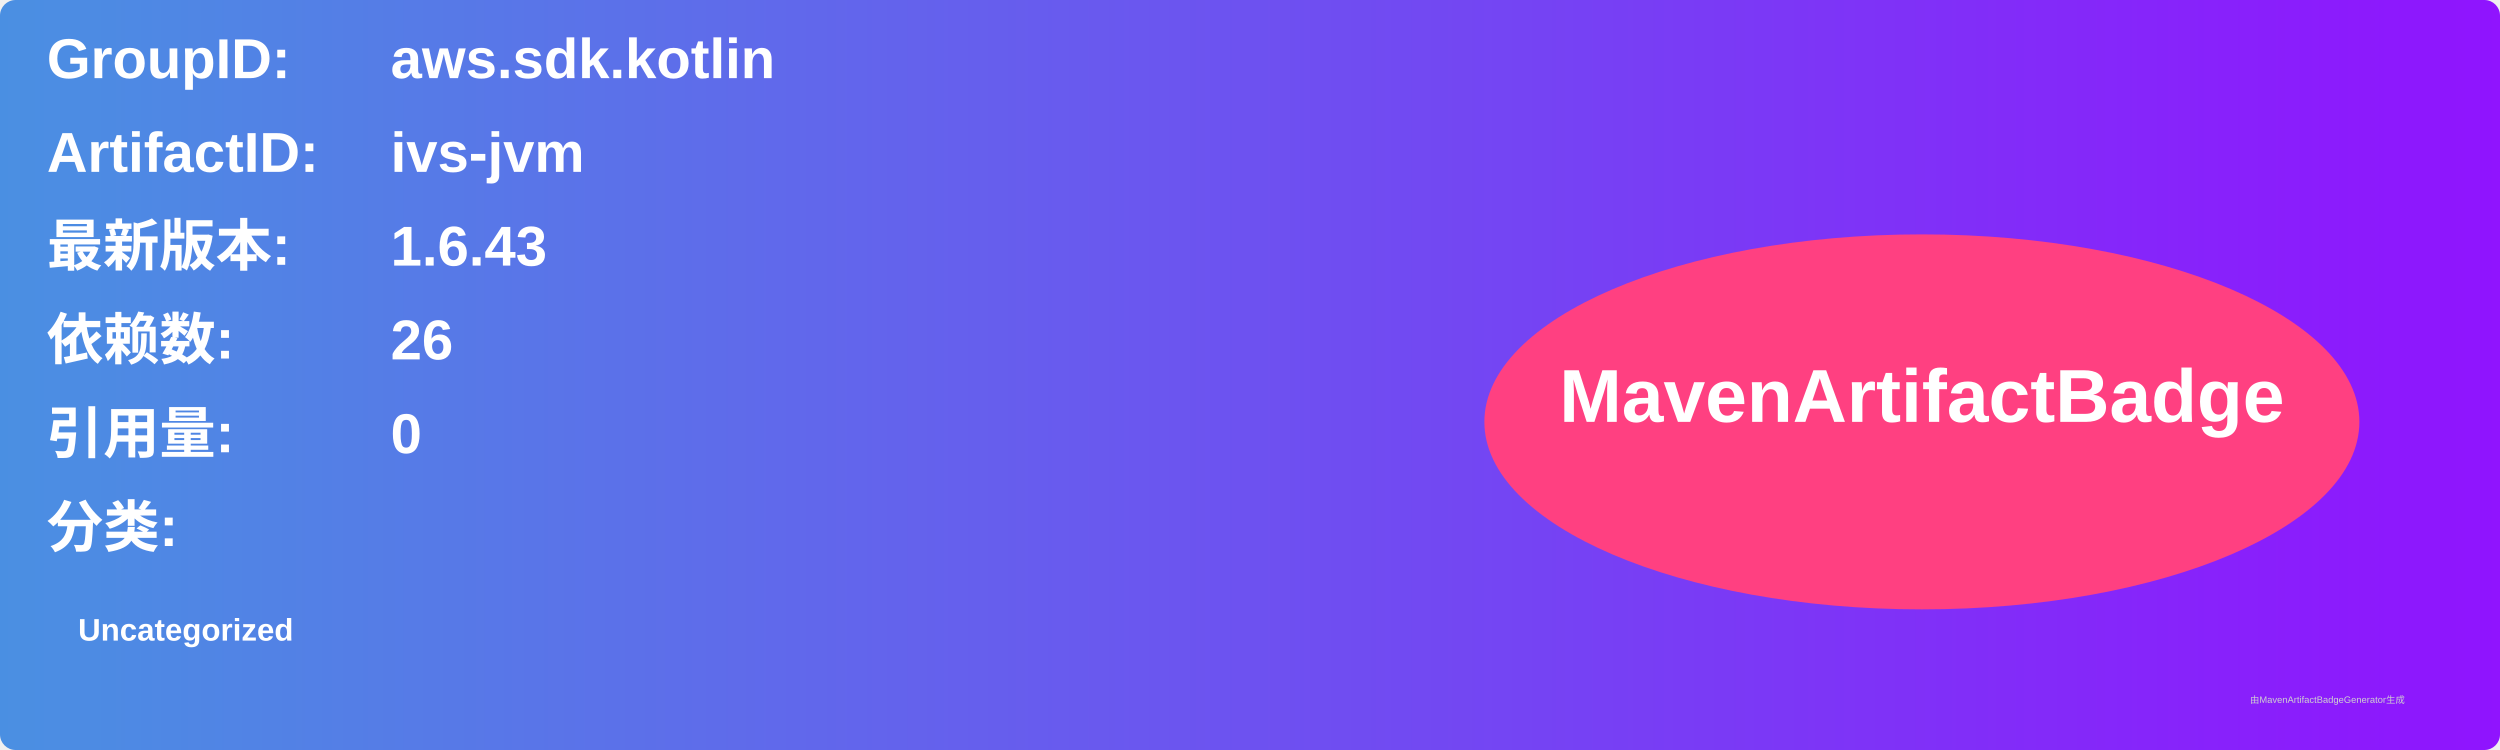
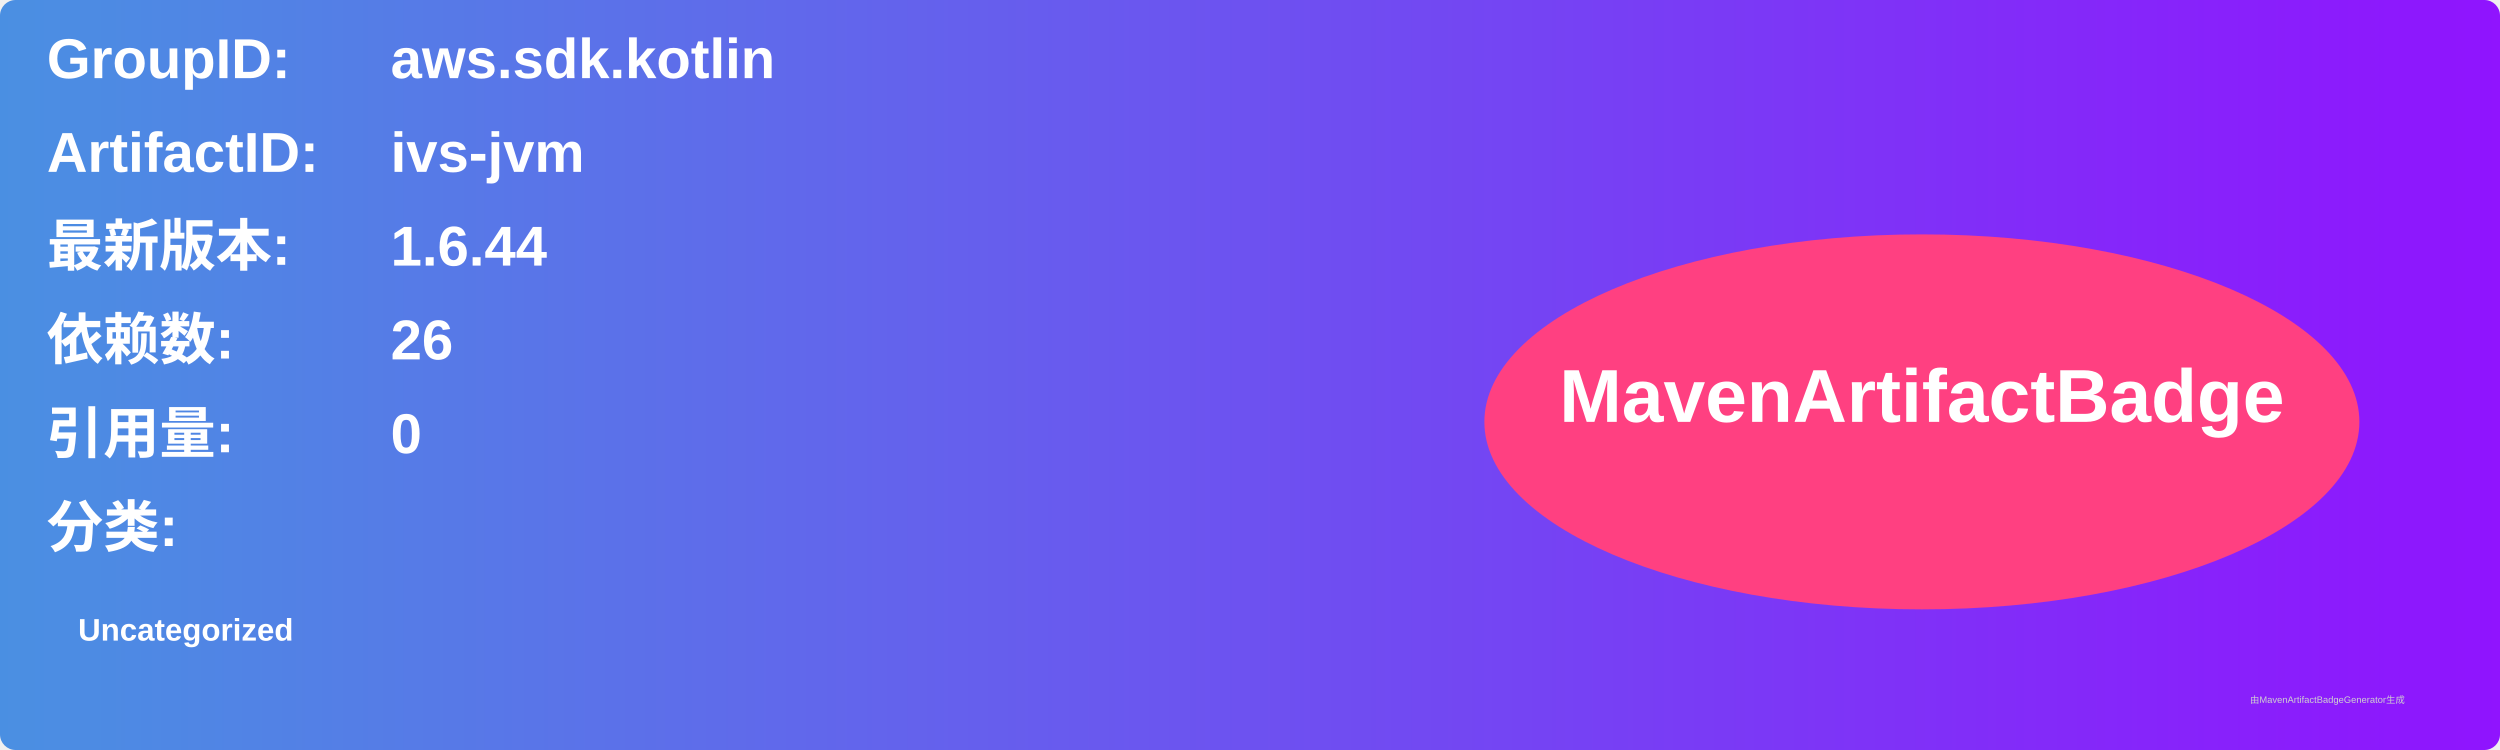
<svg xmlns="http://www.w3.org/2000/svg" width="800" height="240" viewBox="0 0 800 240">
  <linearGradient id="grad" x1="0%" y1="0%" x2="100%" y2="0%">
    <stop offset="0%" stop-color="#4a90e2" />
    <stop offset="100%" stop-color="#9013fe" />
  </linearGradient>
  <rect width="100%" height="100%" rx="5" ry="5" fill="url(#grad)" />
  <g transform="translate(15, 15)">
    <text x="0" y="10" font-family="Arial" font-size="18" fill="white" font-weight="bold" width="260">GroupID:</text>
    <text x="110" y="10" font-family="Arial" font-size="18" fill="white" font-weight="bold" width="460">aws.sdk.kotlin</text>
    <text x="0" y="40" font-family="Arial" font-size="18" fill="white" font-weight="bold" width="260">ArtifactID:</text>
    <text x="110" y="40" font-family="Arial" font-size="18" fill="white" font-weight="bold" width="460">ivs-jvm</text>
    <text x="0" y="70" font-family="Arial" font-size="18" fill="white" font-weight="bold">最新版本:</text>
    <text x="110" y="70" font-family="Arial" font-size="18" fill="white" font-weight="bold">
-       <tspan font-weight="bold">1.6.43</tspan>
+       <tspan font-weight="bold">1.6.44</tspan>
    </text>
    <text x="0" y="100" font-family="Arial" font-size="18" fill="white" font-weight="bold">依赖数: </text>
    <text x="110" y="100" font-family="Arial" font-size="18" fill="white">
      <tspan font-weight="bold">26</tspan>
    </text>
    <text x="0" y="130" font-family="Arial" font-size="18" fill="white" font-weight="bold">引用量: </text>
    <text x="110" y="130" font-family="Arial" font-size="18" fill="white">
      <tspan font-weight="bold">0</tspan>
    </text>
    <text x="0" y="160" font-family="Arial" font-size="18" fill="white" font-weight="bold">分类:</text>
    <text x="10" y="190" font-family="Arial" font-size="10" fill="white">
      <tspan font-weight="bold">Uncategorized</tspan>
    </text>
    <ellipse cx="600" cy="120" rx="140" ry="60" fill="#ff4081" />
    <text x="600" y="120" text-anchor="middle" font-family="Arial" font-size="24" fill="white" font-weight="bold">MavenArtifactBadge</text>
  </g>
  <text x="720" y="225" font-family="Arial" font-size="3" fill="#d0d0d0">由MavenArtifactBadgeGenerator生成</text>
</svg>
